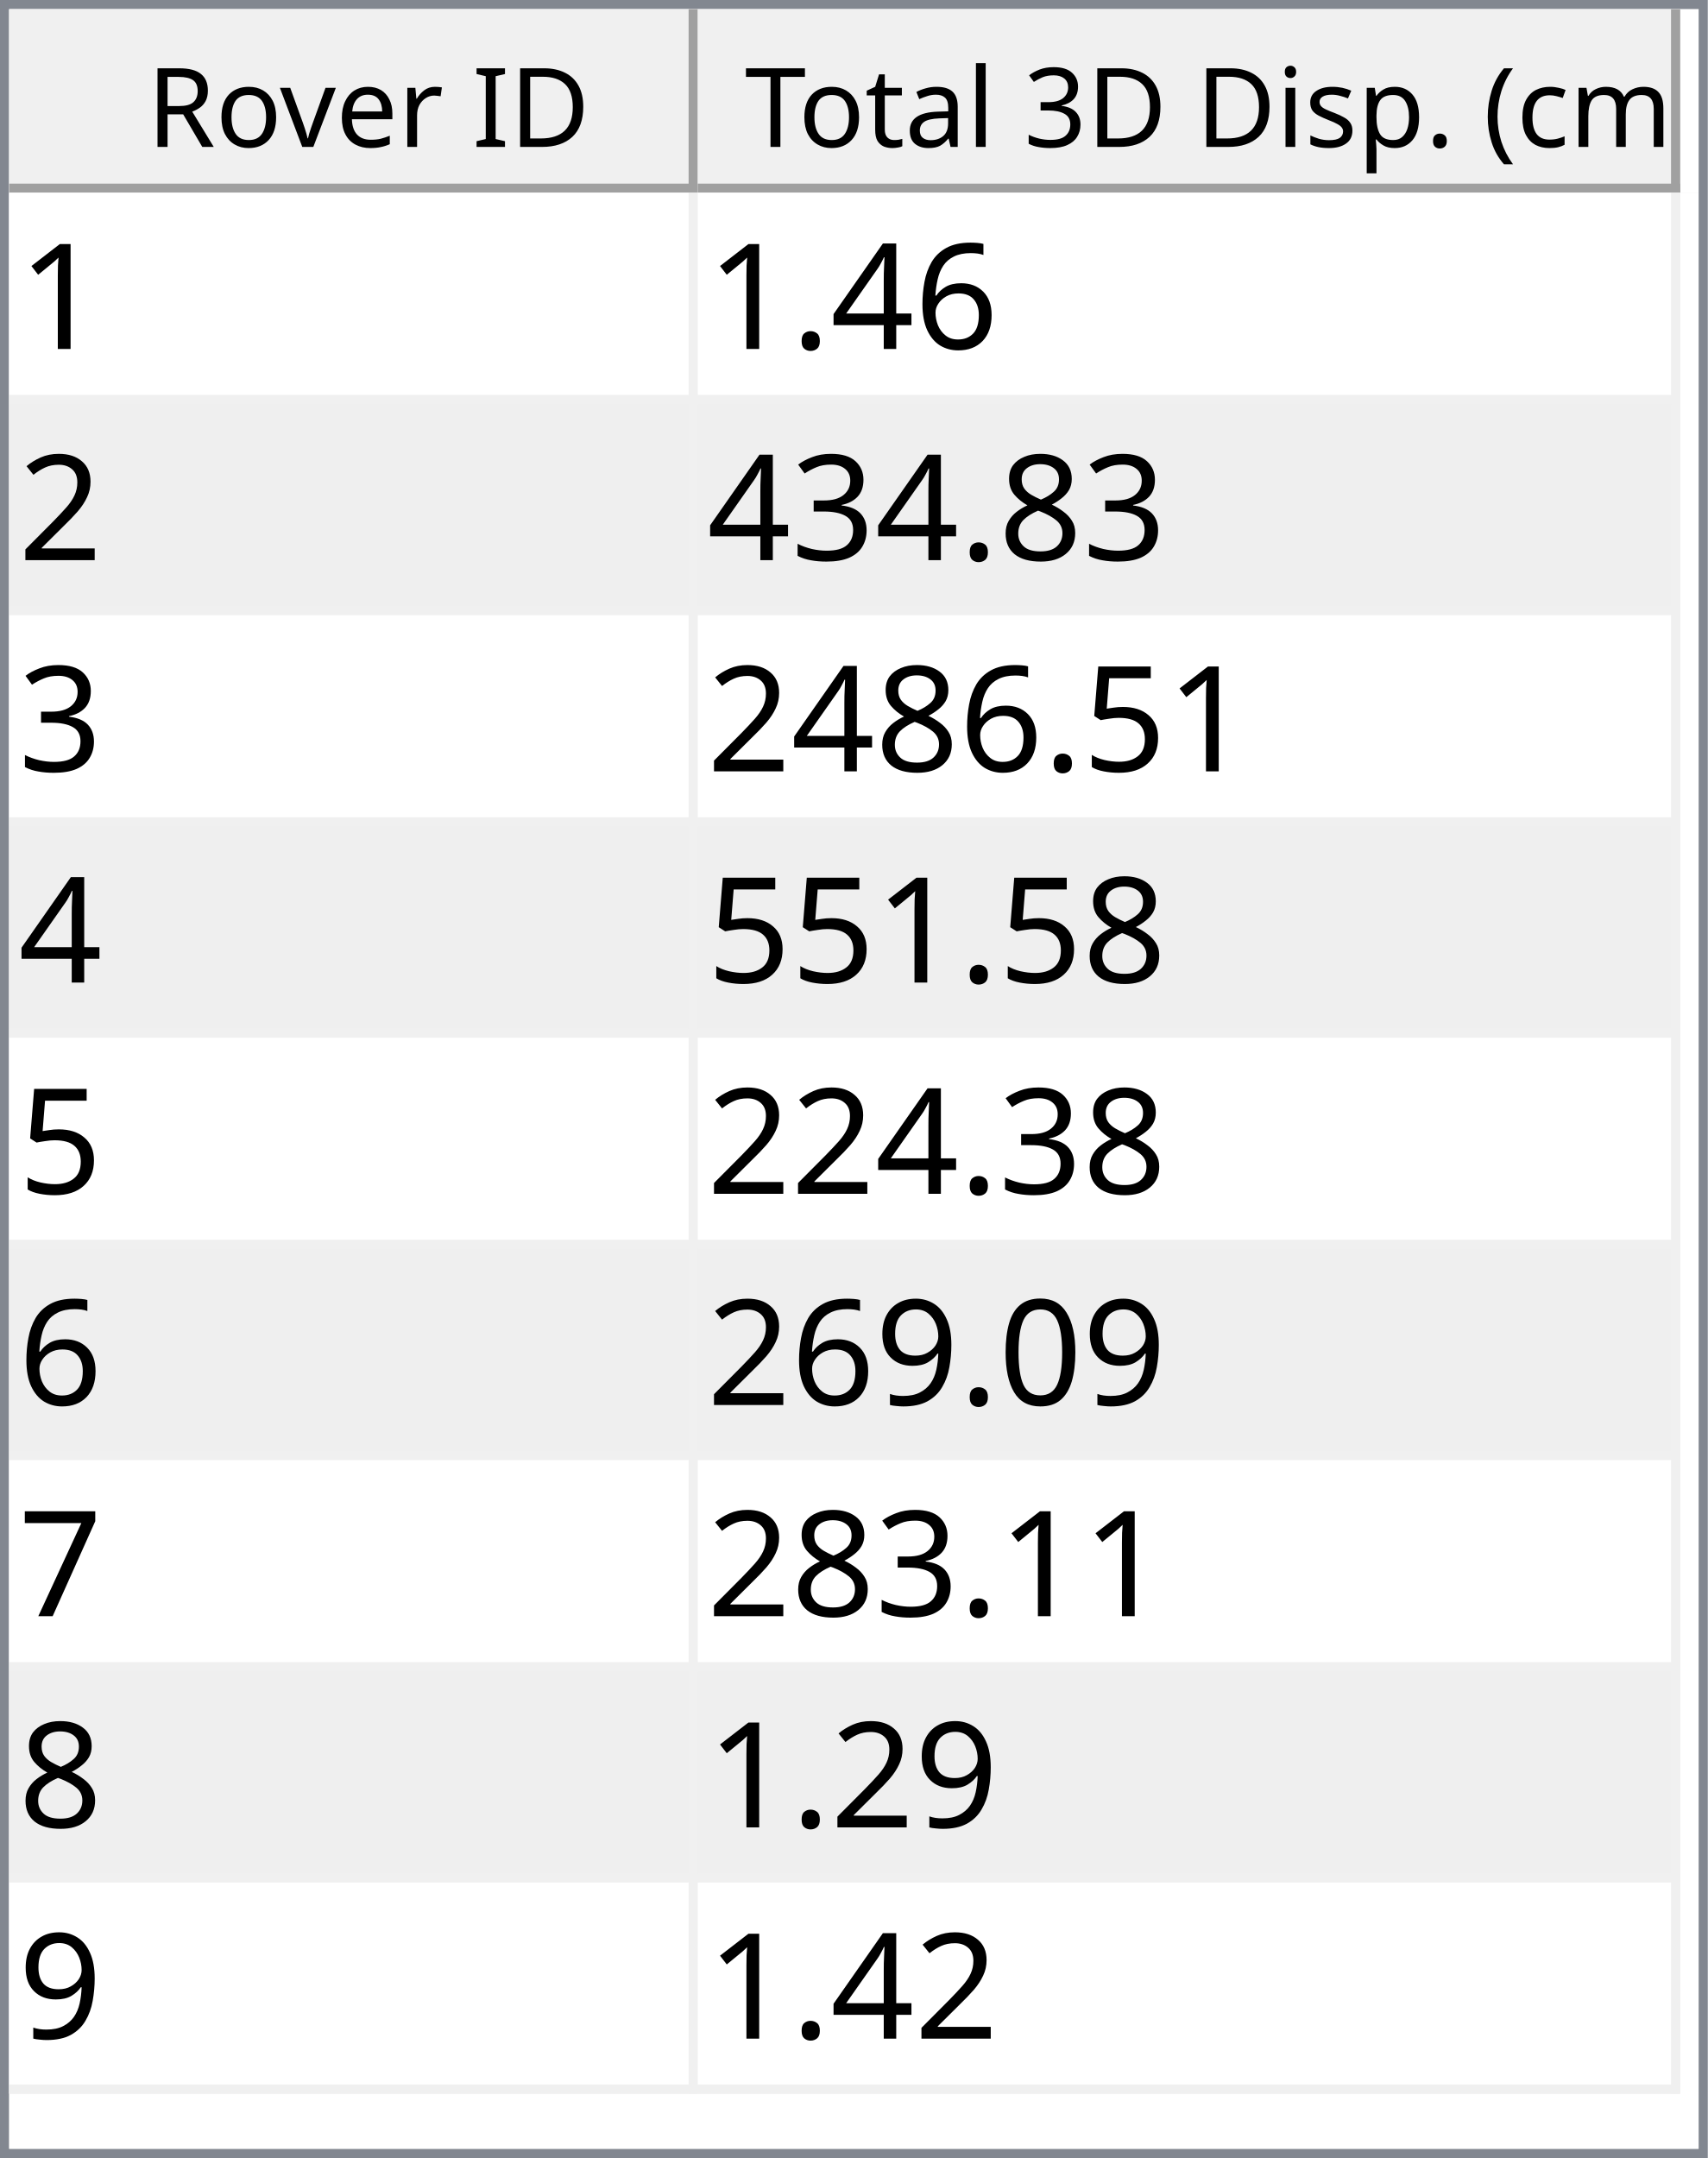
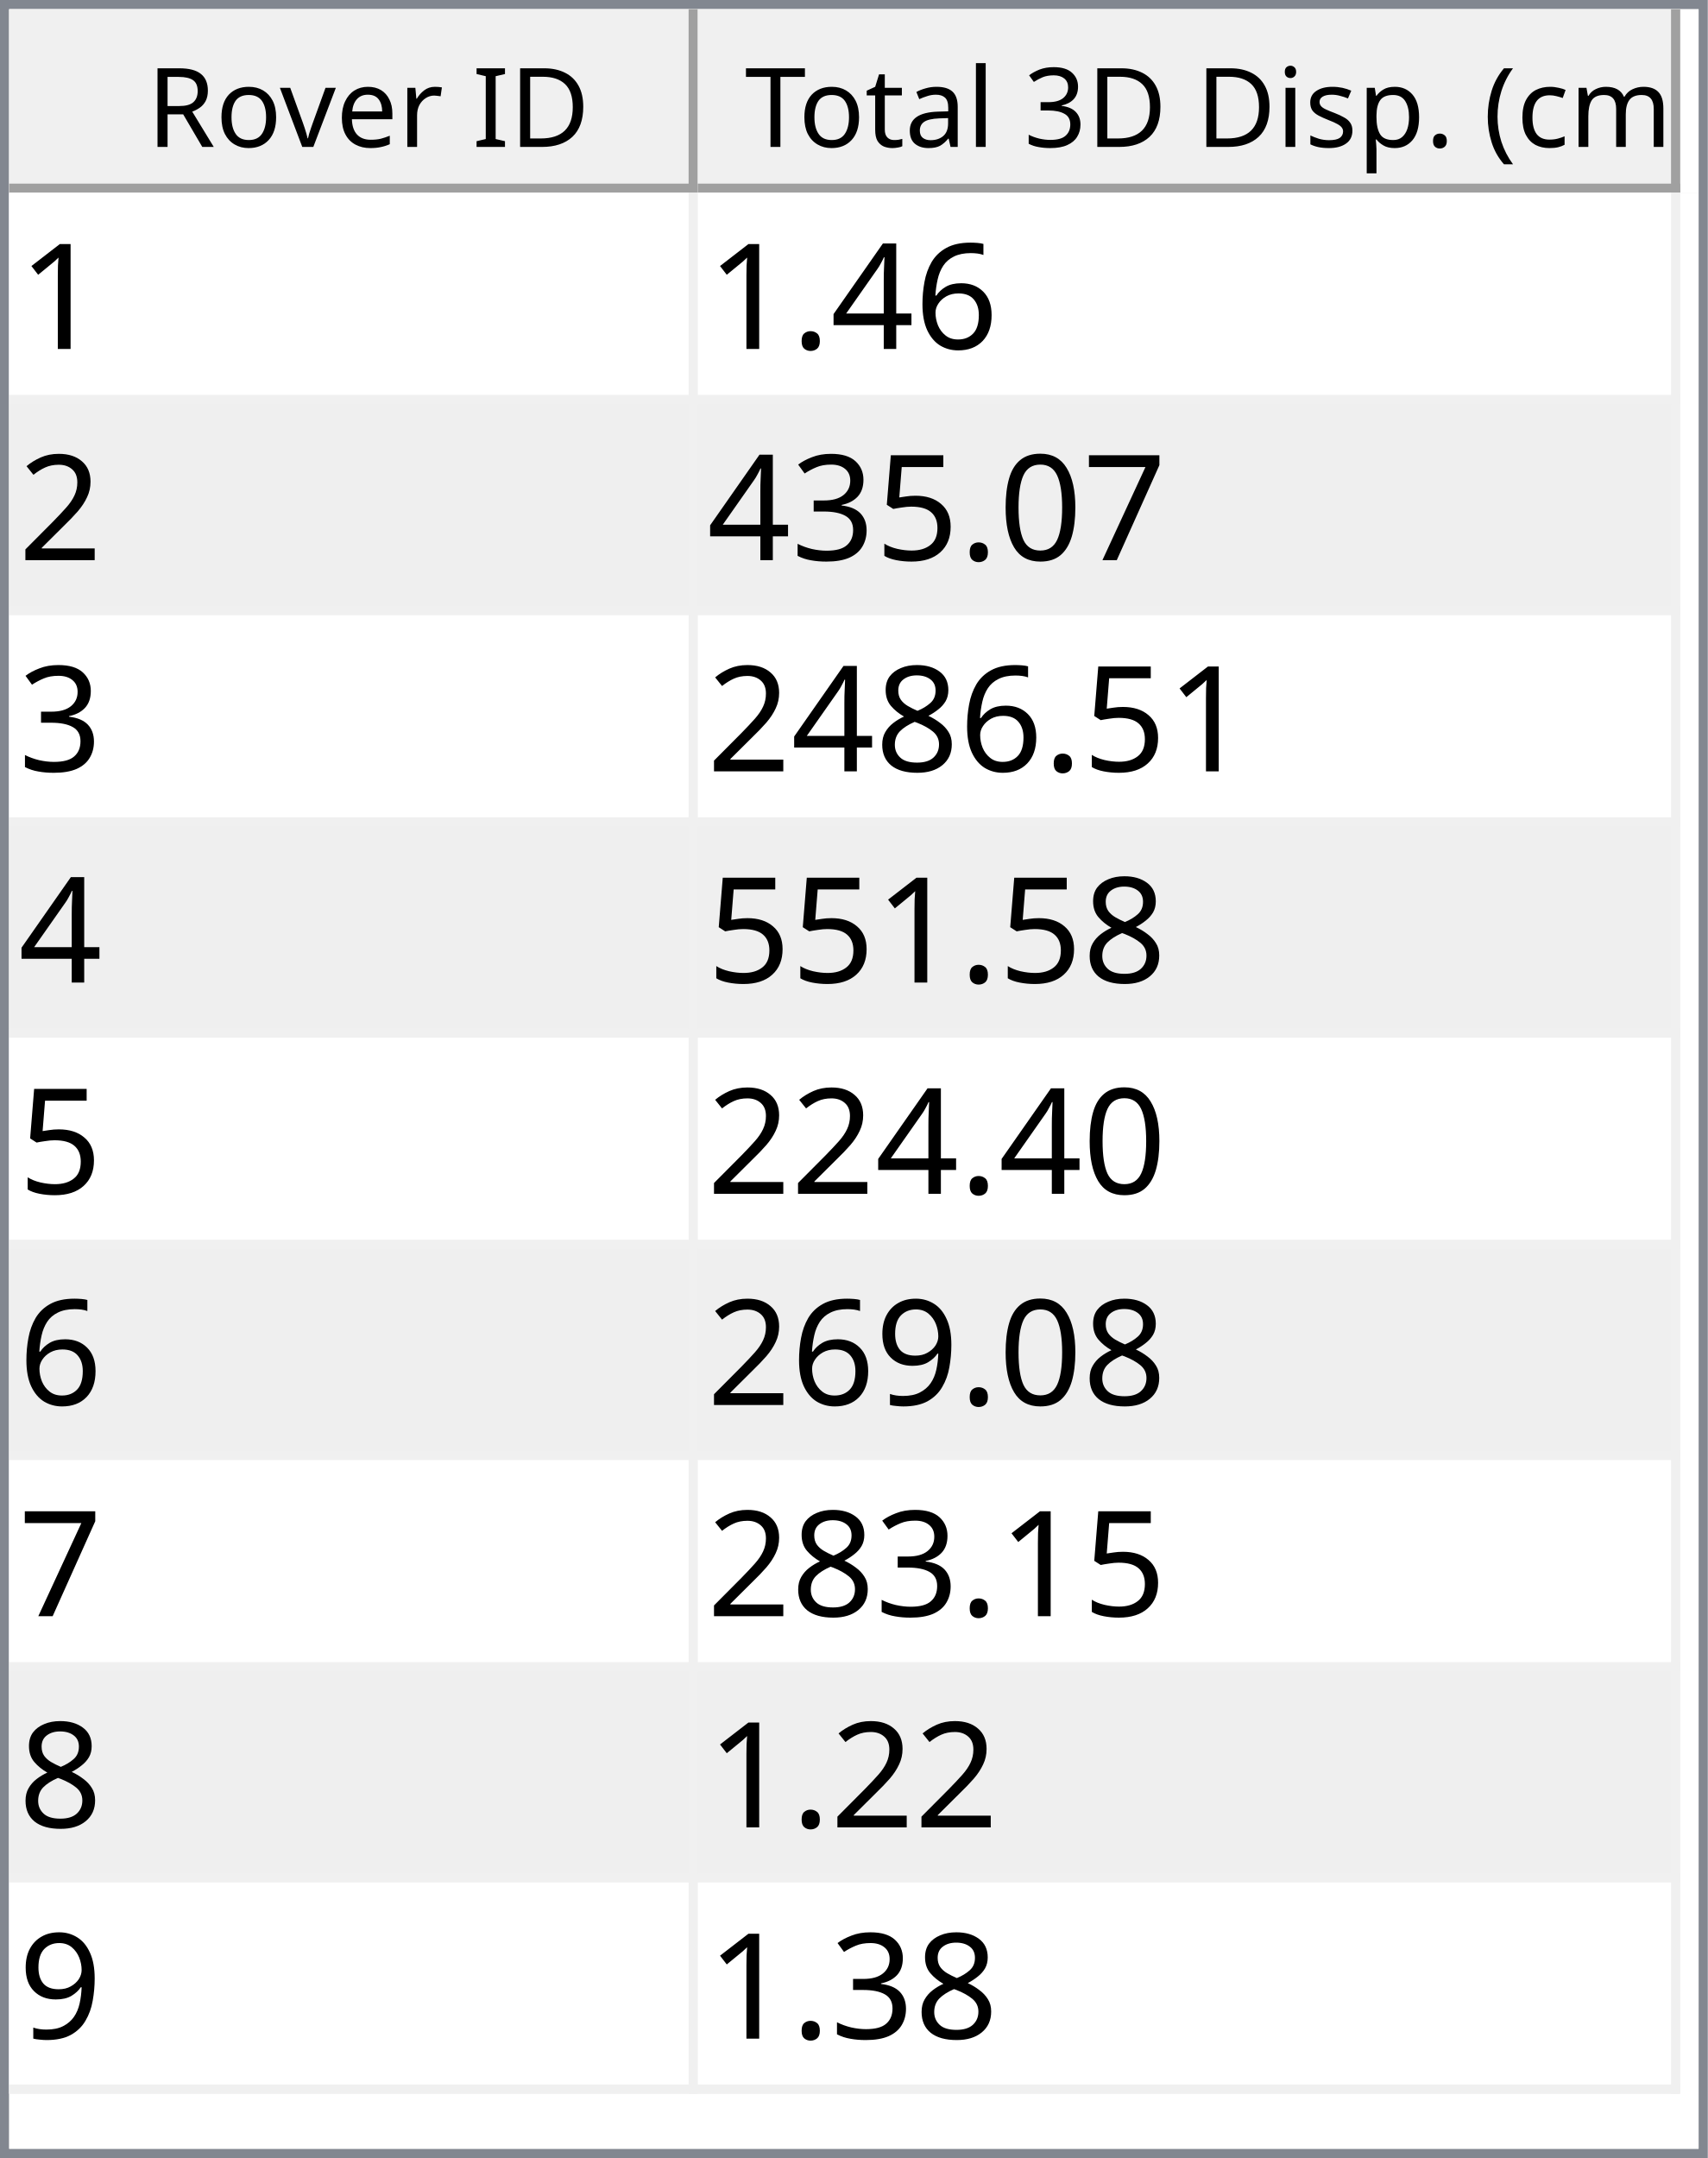
<svg xmlns="http://www.w3.org/2000/svg" style="fill-opacity:1; color-rendering:auto; color-interpolation:auto; text-rendering:auto; stroke:black; stroke-linecap:square; stroke-miterlimit:10; shape-rendering:auto; stroke-opacity:1; fill:black; stroke-dasharray:none; font-weight:normal; stroke-width:1; font-family:'Dialog'; font-style:normal; stroke-linejoin:miter; font-size:12px; stroke-dashoffset:0; image-rendering:auto;" width="186" height="235">
  <defs id="genericDefs" />
  <g>
    <defs id="defs1">
      <clipPath clipPathUnits="userSpaceOnUse" id="clipPath1">
        <path d="M0 0 L186 0 L186 235 L0 235 L0 0 Z" />
      </clipPath>
      <clipPath clipPathUnits="userSpaceOnUse" id="clipPath2">
        <path d="M0 0 L0 235 L186 235 L186 0 Z" />
      </clipPath>
      <clipPath clipPathUnits="userSpaceOnUse" id="clipPath3">
        <path d="M0 0 L0 20 L184 20 L184 0 Z" />
      </clipPath>
      <clipPath clipPathUnits="userSpaceOnUse" id="clipPath4">
        <path d="M0 0 L0 20 L75 20 L75 0 Z" />
      </clipPath>
      <clipPath clipPathUnits="userSpaceOnUse" id="clipPath5">
        <path d="M1 1 L1 19 L74 19 L74 1 Z" />
      </clipPath>
      <clipPath clipPathUnits="userSpaceOnUse" id="clipPath6">
        <path d="M0 0 L0 18 L73 18 L73 0 Z" />
      </clipPath>
      <clipPath clipPathUnits="userSpaceOnUse" id="clipPath7">
        <path d="M-0.5 -0.5 L-0.5 19.5 L74.5 19.5 L74.5 -0.5 Z" />
      </clipPath>
      <clipPath clipPathUnits="userSpaceOnUse" id="clipPath8">
        <path d="M0 0 L0 20 L107 20 L107 0 Z" />
      </clipPath>
      <clipPath clipPathUnits="userSpaceOnUse" id="clipPath9">
        <path d="M1 1 L1 19 L106 19 L106 1 Z" />
      </clipPath>
      <clipPath clipPathUnits="userSpaceOnUse" id="clipPath10">
        <path d="M0 0 L0 18 L105 18 L105 0 Z" />
      </clipPath>
      <clipPath clipPathUnits="userSpaceOnUse" id="clipPath11">
        <path d="M-0.5 -0.5 L-0.5 19.5 L106.5 19.5 L106.5 -0.5 Z" />
      </clipPath>
      <clipPath clipPathUnits="userSpaceOnUse" id="clipPath12">
        <path d="M0 0 L0 213 L184 213 L184 0 Z" />
      </clipPath>
      <clipPath clipPathUnits="userSpaceOnUse" id="clipPath13">
        <path d="M0 0 L0 207 L182 207 L182 0 Z" />
      </clipPath>
      <clipPath clipPathUnits="userSpaceOnUse" id="clipPath14">
        <path d="M-0.5 -0.5 L-0.5 206.5 L181.5 206.5 L181.5 -0.5 Z" />
      </clipPath>
      <clipPath clipPathUnits="userSpaceOnUse" id="clipPath15">
        <path d="M0 0 L0 22 L74 22 L74 0 Z" />
      </clipPath>
      <clipPath clipPathUnits="userSpaceOnUse" id="clipPath16">
        <path d="M0 0 L0 22 L106 22 L106 0 Z" />
      </clipPath>
      <font horiz-adv-x="64.551" id="font1">
        <font-face ascent="107.91" descent="25.098" units-per-em="100" style="font-style:normal; font-family:Segoe UI; font-weight:normal;" />
        <missing-glyph horiz-adv-x="64.551" d="M8.109 0 L8.109 68.266 L56.453 68.266 L56.453 0 L8.109 0 ZM15.328 7.234 L49.219 7.234 L49.219 61.031 L15.328 61.031 L15.328 7.234 Z" />
        <glyph unicode="D" horiz-adv-x="70.117" d="M9.188 0 L9.188 70.016 L28.516 70.016 Q65.531 70.016 65.531 35.891 Q65.531 19.672 55.25 9.836 Q44.969 0 27.734 0 L9.188 0 ZM17.391 62.594 L17.391 7.422 L27.828 7.422 Q41.609 7.422 49.273 14.797 Q56.938 22.172 56.938 35.688 Q56.938 62.594 28.328 62.594 L17.391 62.594 Z" />
        <glyph unicode="I" horiz-adv-x="26.611" d="M17.391 0 L9.188 0 L9.188 70.016 L17.391 70.016 L17.391 0 Z" />
        <glyph unicode=" " horiz-adv-x="27.393" d="" />
        <glyph unicode="r" horiz-adv-x="34.766" d="M34.188 41.891 Q32.078 43.5 28.125 43.5 Q23 43.5 19.555 38.672 Q16.109 33.844 16.109 25.484 L16.109 0 L8.109 0 L8.109 50 L16.109 50 L16.109 39.703 L16.312 39.703 Q18.016 44.969 21.531 47.922 Q25.047 50.875 29.391 50.875 Q32.516 50.875 34.188 50.203 L34.188 41.891 Z" />
        <glyph unicode="e" horiz-adv-x="52.295" d="M48.297 23 L12.984 23 Q13.188 14.656 17.484 10.109 Q21.781 5.562 29.297 5.562 Q37.75 5.562 44.828 11.141 L44.828 3.609 Q38.234 -1.172 27.391 -1.172 Q16.797 -1.172 10.742 5.641 Q4.688 12.453 4.688 24.812 Q4.688 36.469 11.305 43.82 Q17.922 51.172 27.734 51.172 Q37.547 51.172 42.922 44.828 Q48.297 38.484 48.297 27.203 L48.297 23 ZM40.094 29.781 Q40.047 36.719 36.75 40.578 Q33.453 44.438 27.594 44.438 Q21.922 44.438 17.969 40.383 Q14.016 36.328 13.094 29.781 L40.094 29.781 Z" />
        <glyph unicode="v" horiz-adv-x="47.9" d="M47.406 50 L27.484 0 L19.625 0 L0.688 50 L9.469 50 L22.172 13.672 Q23.578 9.672 23.922 6.688 L24.125 6.688 Q24.609 10.453 25.688 13.484 L38.969 50 L47.406 50 Z" />
        <glyph unicode="o" horiz-adv-x="58.594" d="M29 -1.172 Q17.922 -1.172 11.305 5.836 Q4.688 12.844 4.688 24.422 Q4.688 37.016 11.57 44.094 Q18.453 51.172 30.172 51.172 Q41.359 51.172 47.633 44.289 Q53.906 37.406 53.906 25.203 Q53.906 13.234 47.141 6.031 Q40.375 -1.172 29 -1.172 ZM29.594 44.438 Q21.875 44.438 17.383 39.188 Q12.891 33.938 12.891 24.703 Q12.891 15.828 17.43 10.695 Q21.969 5.562 29.594 5.562 Q37.359 5.562 41.531 10.594 Q45.703 15.625 45.703 24.906 Q45.703 34.281 41.531 39.359 Q37.359 44.438 29.594 44.438 Z" />
        <glyph unicode="R" horiz-adv-x="59.814" d="M59.375 0 L49.609 0 L37.891 19.625 Q36.281 22.359 34.766 24.289 Q33.25 26.219 31.664 27.438 Q30.078 28.656 28.25 29.219 Q26.422 29.781 24.125 29.781 L17.391 29.781 L17.391 0 L9.188 0 L9.188 70.016 L30.078 70.016 Q34.672 70.016 38.555 68.867 Q42.438 67.719 45.289 65.375 Q48.141 63.031 49.758 59.547 Q51.375 56.062 51.375 51.375 Q51.375 47.703 50.273 44.656 Q49.172 41.609 47.148 39.211 Q45.125 36.812 42.266 35.133 Q39.406 33.453 35.844 32.516 L35.844 32.328 Q37.594 31.547 38.891 30.547 Q40.188 29.547 41.359 28.18 Q42.531 26.812 43.68 25.078 Q44.828 23.344 46.234 21.047 L59.375 0 ZM17.391 62.594 L17.391 37.203 L28.516 37.203 Q31.594 37.203 34.203 38.133 Q36.812 39.062 38.719 40.797 Q40.625 42.531 41.703 45.047 Q42.781 47.562 42.781 50.688 Q42.781 56.297 39.141 59.445 Q35.5 62.594 28.609 62.594 L17.391 62.594 Z" />
        <glyph unicode=")" horiz-adv-x="30.176" d="M8.297 -15.922 L1.172 -15.922 Q16.406 2.344 16.406 26.812 Q16.406 51.469 1.078 70.016 L8.297 70.016 Q23.531 52.156 23.531 26.703 Q23.531 1.375 8.297 -15.922 Z" />
        <glyph unicode="m" horiz-adv-x="86.133" d="M79.109 0 L71.094 0 L71.094 28.719 Q71.094 37.016 68.531 40.727 Q65.969 44.438 59.906 44.438 Q54.781 44.438 51.195 39.75 Q47.609 35.062 47.609 28.516 L47.609 0 L39.594 0 L39.594 29.688 Q39.594 44.438 28.219 44.438 Q22.953 44.438 19.531 40.016 Q16.109 35.594 16.109 28.516 L16.109 0 L8.109 0 L8.109 50 L16.109 50 L16.109 42.094 L16.312 42.094 Q21.625 51.172 31.844 51.172 Q36.969 51.172 40.773 48.312 Q44.578 45.453 46 40.828 Q51.562 51.172 62.594 51.172 Q79.109 51.172 79.109 30.812 L79.109 0 Z" />
        <glyph unicode="c" horiz-adv-x="46.191" d="M42.188 2.297 Q36.422 -1.172 28.516 -1.172 Q17.828 -1.172 11.258 5.789 Q4.688 12.75 4.688 23.828 Q4.688 36.188 11.766 43.68 Q18.844 51.172 30.672 51.172 Q37.25 51.172 42.281 48.734 L42.281 40.531 Q36.719 44.438 30.375 44.438 Q22.703 44.438 17.797 38.945 Q12.891 33.453 12.891 24.516 Q12.891 15.719 17.508 10.641 Q22.125 5.562 29.891 5.562 Q36.422 5.562 42.188 9.906 L42.188 2.297 Z" />
        <glyph unicode="(" horiz-adv-x="30.176" d="M29.109 -15.922 L21.969 -15.922 Q6.844 1.375 6.844 26.703 Q6.844 52.156 21.969 70.016 L29.203 70.016 Q13.875 51.469 13.875 26.812 Q13.875 2.344 29.109 -15.922 Z" />
        <glyph unicode="." horiz-adv-x="21.68" d="M10.891 -1.078 Q8.641 -1.078 7.055 0.539 Q5.469 2.156 5.469 4.391 Q5.469 6.641 7.055 8.273 Q8.641 9.906 10.891 9.906 Q13.188 9.906 14.797 8.273 Q16.406 6.641 16.406 4.391 Q16.406 2.156 14.797 0.539 Q13.188 -1.078 10.891 -1.078 Z" />
        <glyph unicode="p" horiz-adv-x="58.789" d="M16.312 7.234 L16.109 7.234 L16.109 -23 L8.109 -23 L8.109 50 L16.109 50 L16.109 41.219 L16.312 41.219 Q22.219 51.172 33.594 51.172 Q43.266 51.172 48.688 44.461 Q54.109 37.75 54.109 26.469 Q54.109 13.922 48 6.375 Q41.891 -1.172 31.297 -1.172 Q21.578 -1.172 16.312 7.234 ZM16.109 27.391 L16.109 20.406 Q16.109 14.203 20.141 9.883 Q24.172 5.562 30.375 5.562 Q37.641 5.562 41.773 11.133 Q45.906 16.703 45.906 26.609 Q45.906 34.969 42.047 39.703 Q38.188 44.438 31.594 44.438 Q24.609 44.438 20.359 39.578 Q16.109 34.719 16.109 27.391 Z" />
        <glyph unicode="s" horiz-adv-x="42.432" d="M5.078 1.812 L5.078 10.406 Q11.625 5.562 19.484 5.562 Q30.031 5.562 30.031 12.594 Q30.031 14.594 29.125 15.992 Q28.219 17.391 26.68 18.461 Q25.141 19.531 23.07 20.383 Q21 21.234 18.609 22.172 Q15.281 23.484 12.766 24.828 Q10.25 26.172 8.57 27.859 Q6.891 29.547 6.031 31.695 Q5.172 33.844 5.172 36.719 Q5.172 40.234 6.789 42.945 Q8.406 45.656 11.086 47.484 Q13.766 49.312 17.211 50.242 Q20.656 51.172 24.312 51.172 Q30.812 51.172 35.938 48.922 L35.938 40.828 Q30.422 44.438 23.25 44.438 Q21 44.438 19.195 43.922 Q17.391 43.406 16.094 42.477 Q14.797 41.547 14.086 40.258 Q13.375 38.969 13.375 37.406 Q13.375 35.453 14.086 34.133 Q14.797 32.812 16.164 31.789 Q17.531 30.766 19.484 29.938 Q21.438 29.109 23.922 28.125 Q27.25 26.859 29.883 25.516 Q32.516 24.172 34.375 22.484 Q36.234 20.797 37.234 18.602 Q38.234 16.406 38.234 13.375 Q38.234 9.672 36.602 6.938 Q34.969 4.203 32.234 2.398 Q29.5 0.594 25.93 -0.289 Q22.359 -1.172 18.453 -1.172 Q10.75 -1.172 5.078 1.812 Z" />
        <glyph unicode="i" horiz-adv-x="24.219" d="M12.203 62.703 Q10.062 62.703 8.547 64.164 Q7.031 65.625 7.031 67.875 Q7.031 70.125 8.547 71.609 Q10.062 73.094 12.203 73.094 Q14.406 73.094 15.945 71.609 Q17.484 70.125 17.484 67.875 Q17.484 65.719 15.945 64.211 Q14.406 62.703 12.203 62.703 ZM16.109 0 L8.109 0 L8.109 50 L16.109 50 L16.109 0 Z" />
        <glyph unicode="3" horiz-adv-x="53.906" d="M46.531 19.828 Q46.531 15.094 44.75 11.211 Q42.969 7.328 39.719 4.57 Q36.469 1.812 31.93 0.297 Q27.391 -1.219 21.922 -1.219 Q11.922 -1.219 6 2.594 L6 11.188 Q13.094 5.609 22.219 5.609 Q25.875 5.609 28.828 6.539 Q31.781 7.469 33.906 9.227 Q36.031 10.984 37.18 13.477 Q38.328 15.969 38.328 19.094 Q38.328 32.812 18.797 32.812 L12.984 32.812 L12.984 39.594 L18.5 39.594 Q35.797 39.594 35.797 52.484 Q35.797 64.406 22.609 64.406 Q15.188 64.406 8.688 59.422 L8.688 67.188 Q15.375 71.188 24.609 71.188 Q29 71.188 32.57 69.969 Q36.141 68.75 38.68 66.555 Q41.219 64.359 42.609 61.281 Q44 58.203 44 54.5 Q44 40.672 30.031 36.719 L30.031 36.531 Q33.594 36.141 36.625 34.797 Q39.656 33.453 41.852 31.305 Q44.047 29.156 45.289 26.25 Q46.531 23.344 46.531 19.828 Z" />
        <glyph unicode="l" horiz-adv-x="24.219" d="M16.109 0 L8.109 0 L8.109 74.031 L16.109 74.031 L16.109 0 Z" />
        <glyph unicode="a" horiz-adv-x="50.879" d="M43.891 0 L35.891 0 L35.891 7.812 L35.688 7.812 Q30.469 -1.172 20.312 -1.172 Q12.844 -1.172 8.617 2.781 Q4.391 6.734 4.391 13.281 Q4.391 27.297 20.906 29.594 L35.891 31.688 Q35.891 44.438 25.594 44.438 Q16.547 44.438 9.281 38.281 L9.281 46.484 Q16.656 51.172 26.266 51.172 Q43.891 51.172 43.891 32.516 L43.891 0 ZM35.891 25.297 L23.828 23.641 Q18.266 22.859 15.43 20.875 Q12.594 18.891 12.594 13.875 Q12.594 10.203 15.211 7.883 Q17.828 5.562 22.172 5.562 Q28.125 5.562 32.008 9.742 Q35.891 13.922 35.891 20.312 L35.891 25.297 Z" />
        <glyph unicode="t" horiz-adv-x="33.887" d="M31.297 0.484 Q28.469 -1.078 23.828 -1.078 Q10.688 -1.078 10.688 13.578 L10.688 43.172 L2.094 43.172 L2.094 50 L10.688 50 L10.688 62.203 L18.703 64.797 L18.703 50 L31.297 50 L31.297 43.172 L18.703 43.172 L18.703 14.984 Q18.703 9.969 20.414 7.82 Q22.125 5.672 26.078 5.672 Q29.109 5.672 31.297 7.328 L31.297 0.484 Z" />
        <glyph unicode="T" horiz-adv-x="52.393" d="M50.594 62.594 L30.375 62.594 L30.375 0 L22.172 0 L22.172 62.594 L2 62.594 L2 70.016 L50.594 70.016 L50.594 62.594 Z" />
      </font>
      <font horiz-adv-x="75.0" id="font2">
        <font-face ascent="100.537" descent="21.973" units-per-em="100" style="font-style:normal; font-family:sans-serif; font-weight:normal;" />
        <missing-glyph horiz-adv-x="75.0" d="M12.5 0 L12.5 62.5 L62.5 62.5 L62.5 0 L12.5 0 ZM14.062 1.562 L60.938 1.562 L60.938 60.938 L14.062 60.938 L14.062 1.562 Z" />
        <glyph unicode="1" horiz-adv-x="55.615" d="M37.25 0 L28.469 0 L28.469 56 Q25.297 52.984 20.141 49.953 Q14.984 46.922 10.891 45.406 L10.891 53.906 Q18.266 57.375 23.781 62.305 Q29.297 67.234 31.594 71.875 L37.25 71.875 L37.25 0 Z" />
        <glyph unicode="6" horiz-adv-x="55.615" d="M49.75 54.047 L41.016 53.375 Q39.844 58.547 37.703 60.891 Q34.125 64.656 28.906 64.656 Q24.703 64.656 21.531 62.312 Q17.391 59.281 14.992 53.469 Q12.594 47.656 12.5 36.922 Q15.672 41.75 20.266 44.094 Q24.859 46.438 29.891 46.438 Q38.672 46.438 44.852 39.969 Q51.031 33.5 51.031 23.25 Q51.031 16.5 48.125 10.719 Q45.219 4.938 40.141 1.859 Q35.062 -1.219 28.609 -1.219 Q17.625 -1.219 10.695 6.859 Q3.766 14.938 3.766 33.5 Q3.766 54.25 11.422 63.672 Q18.109 71.875 29.438 71.875 Q37.891 71.875 43.289 67.141 Q48.688 62.406 49.75 54.047 ZM13.875 23.188 Q13.875 18.656 15.797 14.508 Q17.719 10.359 21.188 8.18 Q24.656 6 28.469 6 Q34.031 6 38.039 10.492 Q42.047 14.984 42.047 22.703 Q42.047 30.125 38.086 34.398 Q34.125 38.672 28.125 38.672 Q22.172 38.672 18.023 34.398 Q13.875 30.125 13.875 23.188 Z" />
        <glyph unicode="4" horiz-adv-x="55.615" d="M32.328 0 L32.328 17.141 L1.266 17.141 L1.266 25.203 L33.938 71.578 L41.109 71.578 L41.109 25.203 L50.781 25.203 L50.781 17.141 L41.109 17.141 L41.109 0 L32.328 0 ZM32.328 25.203 L32.328 57.469 L9.906 25.203 L32.328 25.203 Z" />
        <glyph unicode="." horiz-adv-x="27.783" d="M9.078 0 L9.078 10.016 L19.094 10.016 L19.094 0 L9.078 0 Z" />
        <glyph unicode="2" horiz-adv-x="55.615" d="M50.344 8.453 L50.344 0 L3.031 0 Q2.938 3.172 4.047 6.109 Q5.859 10.938 9.836 15.625 Q13.812 20.312 21.344 26.469 Q33.016 36.031 37.117 41.625 Q41.219 47.219 41.219 52.203 Q41.219 57.422 37.477 61.008 Q33.734 64.594 27.734 64.594 Q21.391 64.594 17.578 60.789 Q13.766 56.984 13.719 50.25 L4.688 51.172 Q5.609 61.281 11.664 66.578 Q17.719 71.875 27.938 71.875 Q38.234 71.875 44.242 66.164 Q50.25 60.453 50.25 52 Q50.25 47.703 48.492 43.555 Q46.734 39.406 42.656 34.812 Q38.578 30.219 29.109 22.219 Q21.188 15.578 18.945 13.211 Q16.703 10.844 15.234 8.453 L50.344 8.453 Z" />
+         <glyph unicode="7" horiz-adv-x="55.615" d="M4.734 62.203 L4.734 70.656 L51.078 70.656 L51.078 63.812 Q44.234 56.547 37.523 44.484 Q30.812 32.422 27.156 19.672 Q24.516 10.688 23.781 0 L14.75 0 Q14.891 8.453 18.062 20.414 Q21.234 32.375 27.172 43.484 Q33.109 54.594 39.797 62.203 L4.734 62.203 Z" />
+         <glyph unicode="0" horiz-adv-x="55.615" d="M4.156 35.297 Q4.156 48 6.766 55.742 Q9.375 63.484 14.523 67.68 Q19.672 71.875 27.484 71.875 Q33.25 71.875 37.594 69.555 Q41.938 67.234 44.773 62.867 Q47.609 58.5 49.219 52.227 Q50.828 45.953 50.828 35.297 Q50.828 22.703 48.242 14.969 Q45.656 7.234 40.508 3.008 Q35.359 -1.219 27.484 -1.219 Q17.141 -1.219 11.234 6.203 Q4.156 15.141 4.156 35.297 ZM13.188 35.297 Q13.188 17.672 17.312 11.836 Q21.438 6 27.484 6 Q33.547 6 37.672 11.859 Q41.797 17.719 41.797 35.297 Q41.797 52.984 37.672 58.789 Q33.547 64.594 27.391 64.594 Q21.344 64.594 17.719 59.469 Q13.188 52.938 13.188 35.297 Z" />
+         <glyph unicode="5" horiz-adv-x="55.615" d="M4.156 18.75 L13.375 19.531 Q14.406 12.797 18.141 9.398 Q21.875 6 27.156 6 Q33.5 6 37.891 10.789 Q42.281 15.578 42.281 23.484 Q42.281 31 38.062 35.352 Q33.844 39.703 27 39.703 Q22.75 39.703 19.336 37.773 Q15.922 35.844 13.969 32.766 L5.719 33.844 L12.641 70.609 L48.25 70.609 L48.25 62.203 L19.672 62.203 L15.828 42.969 Q22.266 47.469 29.344 47.469 Q38.719 47.469 45.164 40.969 Q51.609 34.469 51.609 24.266 Q51.609 14.547 45.953 7.469 Q39.062 -1.219 27.156 -1.219 Q17.391 -1.219 11.211 4.25 Q5.031 9.719 4.156 18.75 Z" />
+         <glyph unicode="3" horiz-adv-x="55.615" d="M4.203 18.891 L12.984 20.062 Q14.5 12.594 18.141 9.297 Q21.781 6 27 6 Q33.203 6 37.477 10.297 Q41.75 14.594 41.75 20.953 Q41.75 27 37.797 30.93 Q33.844 34.859 27.734 34.859 Q25.25 34.859 21.531 33.891 L22.516 41.609 Q23.391 41.5 23.922 41.5 Q29.547 41.5 34.039 44.43 Q38.531 47.359 38.531 53.469 Q38.531 58.297 35.258 61.477 Q31.984 64.656 26.812 64.656 Q21.688 64.656 18.266 61.43 Q14.844 58.203 13.875 51.766 L5.078 53.328 Q6.688 62.156 12.398 67.016 Q18.109 71.875 26.609 71.875 Q32.469 71.875 37.398 69.359 Q42.328 66.844 44.945 62.5 Q47.562 58.156 47.562 53.266 Q47.562 48.641 45.07 44.828 Q42.578 41.016 37.703 38.766 Q44.047 37.312 47.562 32.695 Q51.078 28.078 51.078 21.141 Q51.078 11.766 44.242 5.25 Q37.406 -1.266 26.953 -1.266 Q17.531 -1.266 11.305 4.352 Q5.078 9.969 4.203 18.891 Z" />
        <glyph unicode="8" horiz-adv-x="55.615" d="M17.672 38.812 Q12.203 40.828 9.57 44.539 Q6.938 48.25 6.938 53.422 Q6.938 61.234 12.555 66.555 Q18.172 71.875 27.484 71.875 Q36.859 71.875 42.578 66.43 Q48.297 60.984 48.297 53.172 Q48.297 48.188 45.68 44.508 Q43.062 40.828 37.75 38.812 Q44.344 36.672 47.781 31.883 Q51.219 27.094 51.219 20.453 Q51.219 11.281 44.727 5.031 Q38.234 -1.219 27.641 -1.219 Q17.047 -1.219 10.547 5.055 Q4.047 11.328 4.047 20.703 Q4.047 27.688 7.594 32.398 Q11.141 37.109 17.672 38.812 ZM15.922 53.719 Q15.922 48.641 19.195 45.414 Q22.469 42.188 27.688 42.188 Q32.766 42.188 36.016 45.383 Q39.266 48.578 39.266 53.219 Q39.266 58.062 35.914 61.359 Q32.562 64.656 27.594 64.656 Q22.562 64.656 19.242 61.43 Q15.922 58.203 15.922 53.719 ZM13.094 20.656 Q13.094 16.891 14.875 13.375 Q16.656 9.859 20.172 7.93 Q23.688 6 27.734 6 Q34.031 6 38.133 10.055 Q42.234 14.109 42.234 20.359 Q42.234 26.703 38.016 30.859 Q33.797 35.016 27.438 35.016 Q21.234 35.016 17.164 30.914 Q13.094 26.812 13.094 20.656 Z" />
-         <glyph unicode="3" horiz-adv-x="55.615" d="M4.203 18.891 L12.984 20.062 Q14.5 12.594 18.141 9.297 Q21.781 6 27 6 Q33.203 6 37.477 10.297 Q41.75 14.594 41.75 20.953 Q41.75 27 37.797 30.93 Q33.844 34.859 27.734 34.859 Q25.25 34.859 21.531 33.891 L22.516 41.609 Q23.391 41.5 23.922 41.5 Q29.547 41.5 34.039 44.43 Q38.531 47.359 38.531 53.469 Q38.531 58.297 35.258 61.477 Q31.984 64.656 26.812 64.656 Q21.688 64.656 18.266 61.43 Q14.844 58.203 13.875 51.766 L5.078 53.328 Q6.688 62.156 12.398 67.016 Q18.109 71.875 26.609 71.875 Q32.469 71.875 37.398 69.359 Q42.328 66.844 44.945 62.5 Q47.562 58.156 47.562 53.266 Q47.562 48.641 45.07 44.828 Q42.578 41.016 37.703 38.766 Q44.047 37.312 47.562 32.695 Q51.078 28.078 51.078 21.141 Q51.078 11.766 44.242 5.25 Q37.406 -1.266 26.953 -1.266 Q17.531 -1.266 11.305 4.352 Q5.078 9.969 4.203 18.891 Z" />
-         <glyph unicode="5" horiz-adv-x="55.615" d="M4.156 18.75 L13.375 19.531 Q14.406 12.797 18.141 9.398 Q21.875 6 27.156 6 Q33.5 6 37.891 10.789 Q42.281 15.578 42.281 23.484 Q42.281 31 38.062 35.352 Q33.844 39.703 27 39.703 Q22.75 39.703 19.336 37.773 Q15.922 35.844 13.969 32.766 L5.719 33.844 L12.641 70.609 L48.25 70.609 L48.25 62.203 L19.672 62.203 L15.828 42.969 Q22.266 47.469 29.344 47.469 Q38.719 47.469 45.164 40.969 Q51.609 34.469 51.609 24.266 Q51.609 14.547 45.953 7.469 Q39.062 -1.219 27.156 -1.219 Q17.391 -1.219 11.211 4.25 Q5.031 9.719 4.156 18.75 Z" />
-         <glyph unicode="0" horiz-adv-x="55.615" d="M4.156 35.297 Q4.156 48 6.766 55.742 Q9.375 63.484 14.523 67.68 Q19.672 71.875 27.484 71.875 Q33.25 71.875 37.594 69.555 Q41.938 67.234 44.773 62.867 Q47.609 58.5 49.219 52.227 Q50.828 45.953 50.828 35.297 Q50.828 22.703 48.242 14.969 Q45.656 7.234 40.508 3.008 Q35.359 -1.219 27.484 -1.219 Q17.141 -1.219 11.234 6.203 Q4.156 15.141 4.156 35.297 ZM13.188 35.297 Q13.188 17.672 17.312 11.836 Q21.438 6 27.484 6 Q33.547 6 37.672 11.859 Q41.797 17.719 41.797 35.297 Q41.797 52.984 37.672 58.789 Q33.547 64.594 27.391 64.594 Q21.344 64.594 17.719 59.469 Q13.188 52.938 13.188 35.297 Z" />
        <glyph unicode="9" horiz-adv-x="55.615" d="M5.469 16.547 L13.922 17.328 Q14.984 11.375 18.016 8.688 Q21.047 6 25.781 6 Q29.828 6 32.883 7.859 Q35.938 9.719 37.891 12.82 Q39.844 15.922 41.164 21.195 Q42.484 26.469 42.484 31.938 Q42.484 32.516 42.438 33.688 Q39.797 29.5 35.234 26.883 Q30.672 24.266 25.344 24.266 Q16.453 24.266 10.305 30.711 Q4.156 37.156 4.156 47.703 Q4.156 58.594 10.578 65.234 Q17 71.875 26.656 71.875 Q33.641 71.875 39.43 68.117 Q45.219 64.359 48.219 57.398 Q51.219 50.438 51.219 37.25 Q51.219 23.531 48.242 15.406 Q45.266 7.281 39.383 3.031 Q33.5 -1.219 25.594 -1.219 Q17.188 -1.219 11.867 3.445 Q6.547 8.109 5.469 16.547 ZM41.453 48.141 Q41.453 55.719 37.43 60.156 Q33.406 64.594 27.734 64.594 Q21.875 64.594 17.531 59.812 Q13.188 55.031 13.188 47.406 Q13.188 40.578 17.312 36.305 Q21.438 32.031 27.484 32.031 Q33.594 32.031 37.523 36.305 Q41.453 40.578 41.453 48.141 Z" />
-         <glyph unicode="7" horiz-adv-x="55.615" d="M4.734 62.203 L4.734 70.656 L51.078 70.656 L51.078 63.812 Q44.234 56.547 37.523 44.484 Q30.812 32.422 27.156 19.672 Q24.516 10.688 23.781 0 L14.75 0 Q14.891 8.453 18.062 20.414 Q21.234 32.375 27.172 43.484 Q33.109 54.594 39.797 62.203 L4.734 62.203 Z" />
      </font>
    </defs>
    <g style="fill:white; stroke:white;">
      <rect x="0" y="0" width="186" style="clip-path:url(#clipPath1); stroke:none;" height="235" />
    </g>
    <g style="fill:white; text-rendering:optimizeSpeed; color-rendering:optimizeSpeed; image-rendering:optimizeSpeed; shape-rendering:crispEdges; stroke:white; color-interpolation:sRGB;">
      <rect x="0" width="186" height="235" y="0" style="stroke:none;" />
      <path style="stroke:none;" d="M0 235 L186 235 L186 0 L0 0 Z" />
    </g>
    <g style="fill:rgb(240,240,240); font-family:'Segoe UI'; stroke:rgb(240,240,240);">
      <rect x="0" y="0" width="186" style="clip-path:url(#clipPath2); stroke:none;" height="235" />
    </g>
    <g style="fill:rgb(130,135,144); font-family:'Segoe UI'; stroke:rgb(130,135,144);">
      <path d="M0 0 L186 0 L186 235 L0 235 L0 0 ZM1 1 L185 1 L185 234 L1 234 L1 1 Z" style="fill-rule:evenodd; clip-path:url(#clipPath2); stroke:none;" />
    </g>
    <g style="fill:white; font-family:'Segoe UI'; stroke:white;" transform="translate(1,1)">
      <rect x="0" y="0" width="184" style="clip-path:url(#clipPath3); stroke:none;" height="20" />
    </g>
    <g style="fill:rgb(240,240,240); font-family:'Segoe UI'; stroke:rgb(240,240,240);" transform="translate(1,1)">
      <rect x="0" y="0" width="75" style="clip-path:url(#clipPath4); stroke:none;" height="20" />
    </g>
    <g style="font-family:'Segoe UI';" transform="translate(2,2)">
      <text x="14" xml:space="preserve" y="14" style="clip-path:url(#clipPath6); stroke:none;">Rover ID</text>
    </g>
    <g style="fill:rgb(160,160,160); font-family:'Segoe UI'; stroke:rgb(160,160,160); stroke-linejoin:bevel;" transform="translate(1.5,1.5)">
      <line x1="74" x2="74" y1="0" style="fill:none; clip-path:url(#clipPath7);" y2="19" />
    </g>
    <g style="fill:rgb(160,160,160); font-family:'Segoe UI'; stroke:rgb(160,160,160); stroke-linejoin:bevel;" transform="matrix(1,0,0,1,1,1) translate(0.5,0.5)">
      <line x1="0" x2="74" y1="19" style="fill:none; clip-path:url(#clipPath7);" y2="19" />
    </g>
    <g style="fill:rgb(240,240,240); font-family:'Segoe UI'; stroke:rgb(240,240,240);" transform="translate(76,1)">
      <rect x="0" y="0" width="107" style="clip-path:url(#clipPath8); stroke:none;" height="20" />
    </g>
    <g style="font-family:'Segoe UI';" transform="translate(77,2)">
      <text x="1" xml:space="preserve" y="14" style="clip-path:url(#clipPath10); stroke:none;"> Total 3D Disp. (cm)</text>
    </g>
    <g style="fill:rgb(160,160,160); font-family:'Segoe UI'; stroke:rgb(160,160,160); stroke-linejoin:bevel;" transform="translate(76.5,1.5)">
      <line x1="106" x2="106" y1="0" style="fill:none; clip-path:url(#clipPath11);" y2="19" />
    </g>
    <g style="fill:rgb(160,160,160); font-family:'Segoe UI'; stroke:rgb(160,160,160); stroke-linejoin:bevel;" transform="matrix(1,0,0,1,76,1) translate(0.5,0.5)">
      <line x1="0" x2="106" y1="19" style="fill:none; clip-path:url(#clipPath11);" y2="19" />
    </g>
    <g style="fill:white; font-family:'Segoe UI'; stroke:white;" transform="translate(1,21)">
      <rect x="0" y="0" width="184" style="clip-path:url(#clipPath12); stroke:none;" height="213" />
    </g>
    <g style="fill:rgb(240,240,240); font-size:16px; font-family:sans-serif; stroke:rgb(240,240,240);" transform="translate(1,21)">
      <rect x="0" y="0" width="182" style="clip-path:url(#clipPath13); stroke:none;" height="207" />
      <line transform="translate(0.5,0.5)" x1="0" x2="181" y1="22" style="clip-path:url(#clipPath14); fill:none; stroke-linejoin:bevel;" y2="22" />
    </g>
    <g transform="matrix(1,0,0,1,1,21) translate(0.5,0.5)" style="fill:rgb(240,240,240); font-size:16px; font-family:sans-serif; stroke:rgb(240,240,240); stroke-linejoin:bevel;">
      <line x1="0" x2="181" y1="45" style="fill:none; clip-path:url(#clipPath14);" y2="45" />
    </g>
    <g transform="matrix(1,0,0,1,1,21) translate(0.5,0.5)" style="fill:rgb(240,240,240); font-size:16px; font-family:sans-serif; stroke:rgb(240,240,240); stroke-linejoin:bevel;">
      <line x1="0" x2="181" y1="68" style="fill:none; clip-path:url(#clipPath14);" y2="68" />
    </g>
    <g transform="matrix(1,0,0,1,1,21) translate(0.5,0.5)" style="fill:rgb(240,240,240); font-size:16px; font-family:sans-serif; stroke:rgb(240,240,240); stroke-linejoin:bevel;">
      <line x1="0" x2="181" y1="91" style="fill:none; clip-path:url(#clipPath14);" y2="91" />
    </g>
    <g transform="matrix(1,0,0,1,1,21) translate(0.5,0.5)" style="fill:rgb(240,240,240); font-size:16px; font-family:sans-serif; stroke:rgb(240,240,240); stroke-linejoin:bevel;">
      <line x1="0" x2="181" y1="114" style="fill:none; clip-path:url(#clipPath14);" y2="114" />
    </g>
    <g transform="matrix(1,0,0,1,1,21) translate(0.5,0.5)" style="fill:rgb(240,240,240); font-size:16px; font-family:sans-serif; stroke:rgb(240,240,240); stroke-linejoin:bevel;">
      <line x1="0" x2="181" y1="137" style="fill:none; clip-path:url(#clipPath14);" y2="137" />
    </g>
    <g transform="matrix(1,0,0,1,1,21) translate(0.5,0.5)" style="fill:rgb(240,240,240); font-size:16px; font-family:sans-serif; stroke:rgb(240,240,240); stroke-linejoin:bevel;">
      <line x1="0" x2="181" y1="160" style="fill:none; clip-path:url(#clipPath14);" y2="160" />
    </g>
    <g transform="matrix(1,0,0,1,1,21) translate(0.5,0.5)" style="fill:rgb(240,240,240); font-size:16px; font-family:sans-serif; stroke:rgb(240,240,240); stroke-linejoin:bevel;">
      <line x1="0" x2="181" y1="183" style="fill:none; clip-path:url(#clipPath14);" y2="183" />
    </g>
    <g transform="matrix(1,0,0,1,1,21) translate(0.5,0.5)" style="fill:rgb(240,240,240); font-size:16px; font-family:sans-serif; stroke:rgb(240,240,240); stroke-linejoin:bevel;">
      <line x1="0" x2="181" y1="206" style="fill:none; clip-path:url(#clipPath14);" y2="206" />
    </g>
    <g transform="matrix(1,0,0,1,1,21) translate(0.5,0.5)" style="fill:rgb(240,240,240); font-size:16px; font-family:sans-serif; stroke:rgb(240,240,240); stroke-linejoin:bevel;">
      <line x1="74" x2="74" y1="0" style="fill:none; clip-path:url(#clipPath14);" y2="206" />
    </g>
    <g transform="matrix(1,0,0,1,1,21) translate(0.5,0.5)" style="fill:rgb(240,240,240); font-size:16px; font-family:sans-serif; stroke:rgb(240,240,240); stroke-linejoin:bevel;">
      <line x1="181" x2="181" y1="0" style="fill:none; clip-path:url(#clipPath14);" y2="206" />
    </g>
    <g style="fill:white; font-size:16px; font-family:sans-serif; stroke:white;" transform="matrix(1,0,0,1,1,21)">
      <rect x="0" y="0" width="74" style="clip-path:url(#clipPath15); stroke:none;" height="22" />
      <text x="1" y="17" style="fill:black; clip-path:url(#clipPath15); stroke:none;" xml:space="preserve">1</text>
    </g>
    <g style="fill:white; font-size:16px; font-family:sans-serif; stroke:white;" transform="matrix(1,0,0,1,1,21) translate(75,0)">
      <rect x="0" y="0" width="106" style="clip-path:url(#clipPath16); stroke:none;" height="22" />
      <text x="1" y="17" style="fill:black; clip-path:url(#clipPath16); stroke:none;" xml:space="preserve">1.46</text>
    </g>
    <g style="fill:rgb(239,239,239); font-size:16px; font-family:sans-serif; stroke:rgb(239,239,239);" transform="matrix(1,0,0,1,1,21) translate(0,23)">
      <rect x="0" y="0" width="74" style="clip-path:url(#clipPath15); stroke:none;" height="22" />
      <text x="1" y="17" style="fill:black; clip-path:url(#clipPath15); stroke:none;" xml:space="preserve">2</text>
    </g>
    <g style="fill:rgb(239,239,239); font-size:16px; font-family:sans-serif; stroke:rgb(239,239,239);" transform="matrix(1,0,0,1,1,21) translate(75,23)">
      <rect x="0" y="0" width="106" style="clip-path:url(#clipPath16); stroke:none;" height="22" />
-       <text x="1" y="17" style="fill:black; clip-path:url(#clipPath16); stroke:none;" xml:space="preserve">434.83</text>
+       <text x="1" y="17" style="fill:black; clip-path:url(#clipPath16); stroke:none;" xml:space="preserve">435.07</text>
    </g>
    <g style="fill:white; font-size:16px; font-family:sans-serif; stroke:white;" transform="matrix(1,0,0,1,1,21) translate(0,46)">
      <rect x="0" y="0" width="74" style="clip-path:url(#clipPath15); stroke:none;" height="22" />
      <text x="1" y="17" style="fill:black; clip-path:url(#clipPath15); stroke:none;" xml:space="preserve">3</text>
    </g>
    <g style="fill:white; font-size:16px; font-family:sans-serif; stroke:white;" transform="matrix(1,0,0,1,1,21) translate(75,46)">
      <rect x="0" y="0" width="106" style="clip-path:url(#clipPath16); stroke:none;" height="22" />
      <text x="1" y="17" style="fill:black; clip-path:url(#clipPath16); stroke:none;" xml:space="preserve">2486.51</text>
    </g>
    <g style="fill:rgb(239,239,239); font-size:16px; font-family:sans-serif; stroke:rgb(239,239,239);" transform="matrix(1,0,0,1,1,21) translate(0,69)">
      <rect x="0" y="0" width="74" style="clip-path:url(#clipPath15); stroke:none;" height="22" />
      <text x="1" y="17" style="fill:black; clip-path:url(#clipPath15); stroke:none;" xml:space="preserve">4</text>
    </g>
    <g style="fill:rgb(239,239,239); font-size:16px; font-family:sans-serif; stroke:rgb(239,239,239);" transform="matrix(1,0,0,1,1,21) translate(75,69)">
      <rect x="0" y="0" width="106" style="clip-path:url(#clipPath16); stroke:none;" height="22" />
      <text x="1" y="17" style="fill:black; clip-path:url(#clipPath16); stroke:none;" xml:space="preserve">551.58</text>
    </g>
    <g style="fill:white; font-size:16px; font-family:sans-serif; stroke:white;" transform="matrix(1,0,0,1,1,21) translate(0,92)">
      <rect x="0" y="0" width="74" style="clip-path:url(#clipPath15); stroke:none;" height="22" />
      <text x="1" y="17" style="fill:black; clip-path:url(#clipPath15); stroke:none;" xml:space="preserve">5</text>
    </g>
    <g style="fill:white; font-size:16px; font-family:sans-serif; stroke:white;" transform="matrix(1,0,0,1,1,21) translate(75,92)">
      <rect x="0" y="0" width="106" style="clip-path:url(#clipPath16); stroke:none;" height="22" />
-       <text x="1" y="17" style="fill:black; clip-path:url(#clipPath16); stroke:none;" xml:space="preserve">224.38</text>
+       <text x="1" y="17" style="fill:black; clip-path:url(#clipPath16); stroke:none;" xml:space="preserve">224.40</text>
    </g>
    <g style="fill:rgb(239,239,239); font-size:16px; font-family:sans-serif; stroke:rgb(239,239,239);" transform="matrix(1,0,0,1,1,21) translate(0,115)">
      <rect x="0" y="0" width="74" style="clip-path:url(#clipPath15); stroke:none;" height="22" />
      <text x="1" y="17" style="fill:black; clip-path:url(#clipPath15); stroke:none;" xml:space="preserve">6</text>
    </g>
    <g style="fill:rgb(239,239,239); font-size:16px; font-family:sans-serif; stroke:rgb(239,239,239);" transform="matrix(1,0,0,1,1,21) translate(75,115)">
      <rect x="0" y="0" width="106" style="clip-path:url(#clipPath16); stroke:none;" height="22" />
-       <text x="1" y="17" style="fill:black; clip-path:url(#clipPath16); stroke:none;" xml:space="preserve">269.09</text>
+       <text x="1" y="17" style="fill:black; clip-path:url(#clipPath16); stroke:none;" xml:space="preserve">269.08</text>
    </g>
    <g style="fill:white; font-size:16px; font-family:sans-serif; stroke:white;" transform="matrix(1,0,0,1,1,21) translate(0,138)">
      <rect x="0" y="0" width="74" style="clip-path:url(#clipPath15); stroke:none;" height="22" />
      <text x="1" y="17" style="fill:black; clip-path:url(#clipPath15); stroke:none;" xml:space="preserve">7</text>
    </g>
    <g style="fill:white; font-size:16px; font-family:sans-serif; stroke:white;" transform="matrix(1,0,0,1,1,21) translate(75,138)">
      <rect x="0" y="0" width="106" style="clip-path:url(#clipPath16); stroke:none;" height="22" />
-       <text x="1" y="17" style="fill:black; clip-path:url(#clipPath16); stroke:none;" xml:space="preserve">283.11</text>
+       <text x="1" y="17" style="fill:black; clip-path:url(#clipPath16); stroke:none;" xml:space="preserve">283.15</text>
    </g>
    <g style="fill:rgb(239,239,239); font-size:16px; font-family:sans-serif; stroke:rgb(239,239,239);" transform="matrix(1,0,0,1,1,21) translate(0,161)">
      <rect x="0" y="0" width="74" style="clip-path:url(#clipPath15); stroke:none;" height="22" />
      <text x="1" y="17" style="fill:black; clip-path:url(#clipPath15); stroke:none;" xml:space="preserve">8</text>
    </g>
    <g style="fill:rgb(239,239,239); font-size:16px; font-family:sans-serif; stroke:rgb(239,239,239);" transform="matrix(1,0,0,1,1,21) translate(75,161)">
      <rect x="0" y="0" width="106" style="clip-path:url(#clipPath16); stroke:none;" height="22" />
-       <text x="1" y="17" style="fill:black; clip-path:url(#clipPath16); stroke:none;" xml:space="preserve">1.29</text>
+       <text x="1" y="17" style="fill:black; clip-path:url(#clipPath16); stroke:none;" xml:space="preserve">1.22</text>
    </g>
    <g style="fill:white; font-size:16px; font-family:sans-serif; stroke:white;" transform="matrix(1,0,0,1,1,21) translate(0,184)">
      <rect x="0" y="0" width="74" style="clip-path:url(#clipPath15); stroke:none;" height="22" />
      <text x="1" y="17" style="fill:black; clip-path:url(#clipPath15); stroke:none;" xml:space="preserve">9</text>
    </g>
    <g style="fill:white; font-size:16px; font-family:sans-serif; stroke:white;" transform="matrix(1,0,0,1,1,21) translate(75,184)">
      <rect x="0" y="0" width="106" style="clip-path:url(#clipPath16); stroke:none;" height="22" />
-       <text x="1" y="17" style="fill:black; clip-path:url(#clipPath16); stroke:none;" xml:space="preserve">1.42</text>
+       <text x="1" y="17" style="fill:black; clip-path:url(#clipPath16); stroke:none;" xml:space="preserve">1.38</text>
    </g>
  </g>
</svg>
